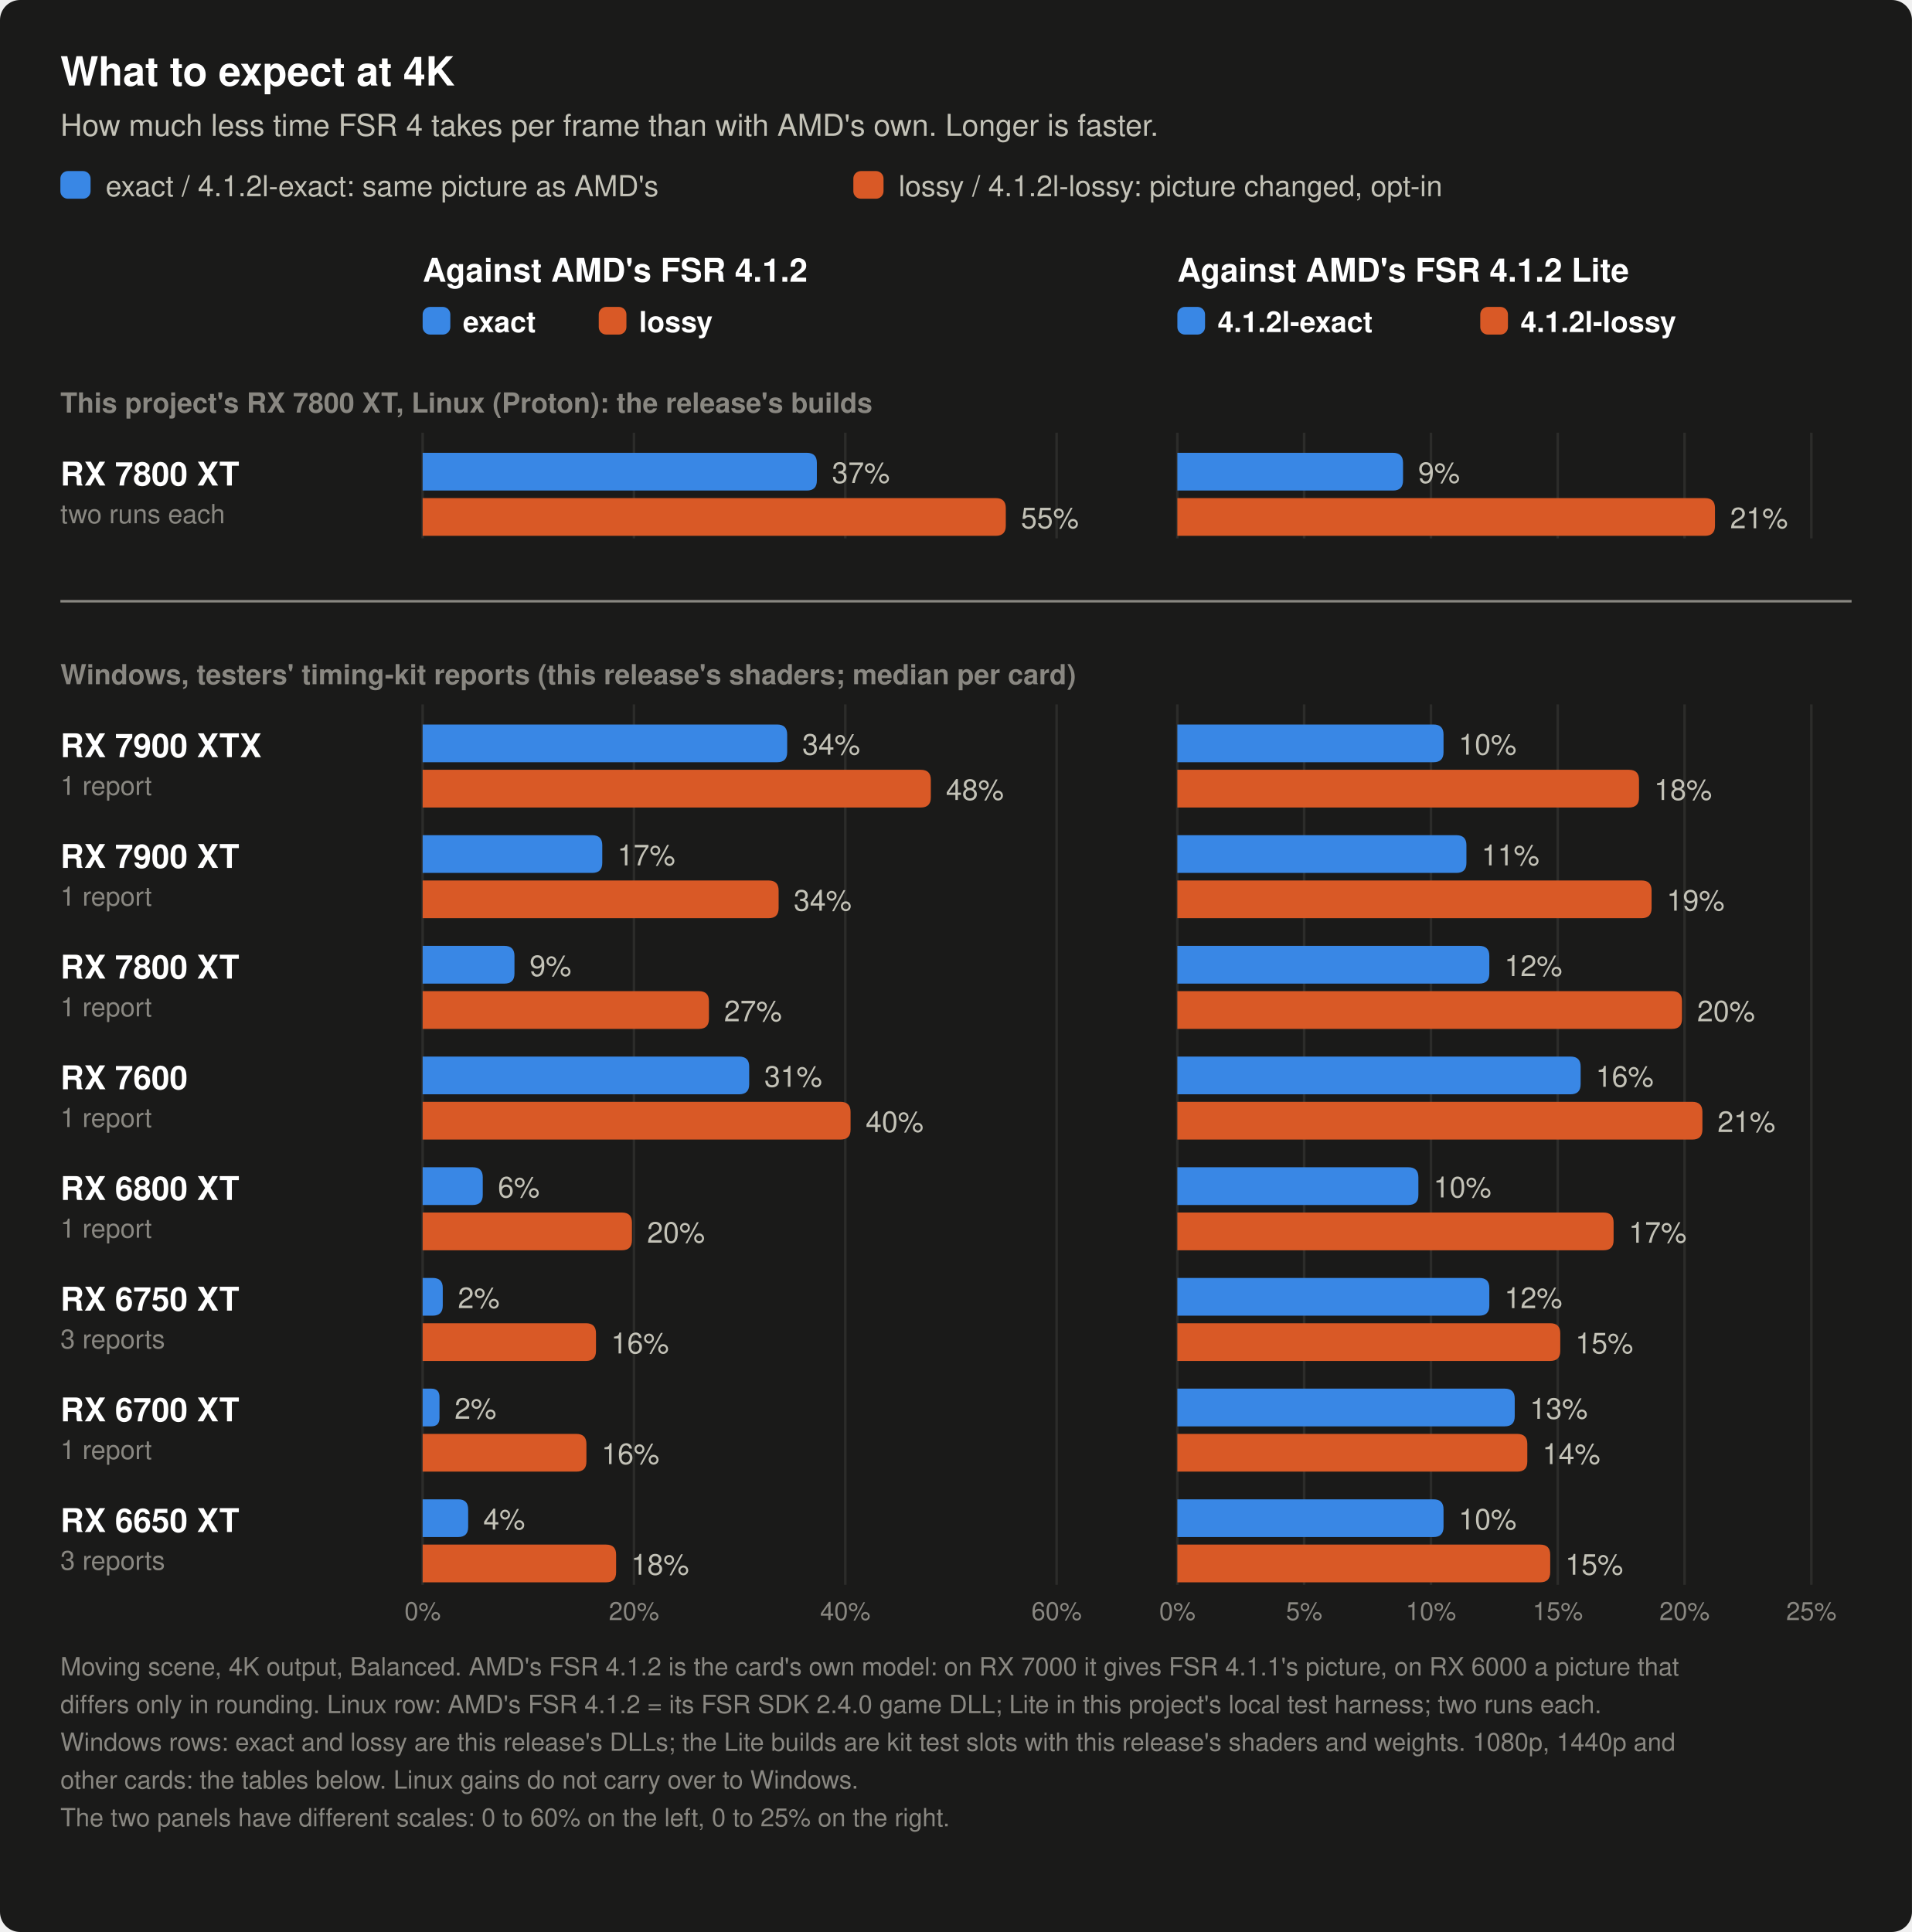
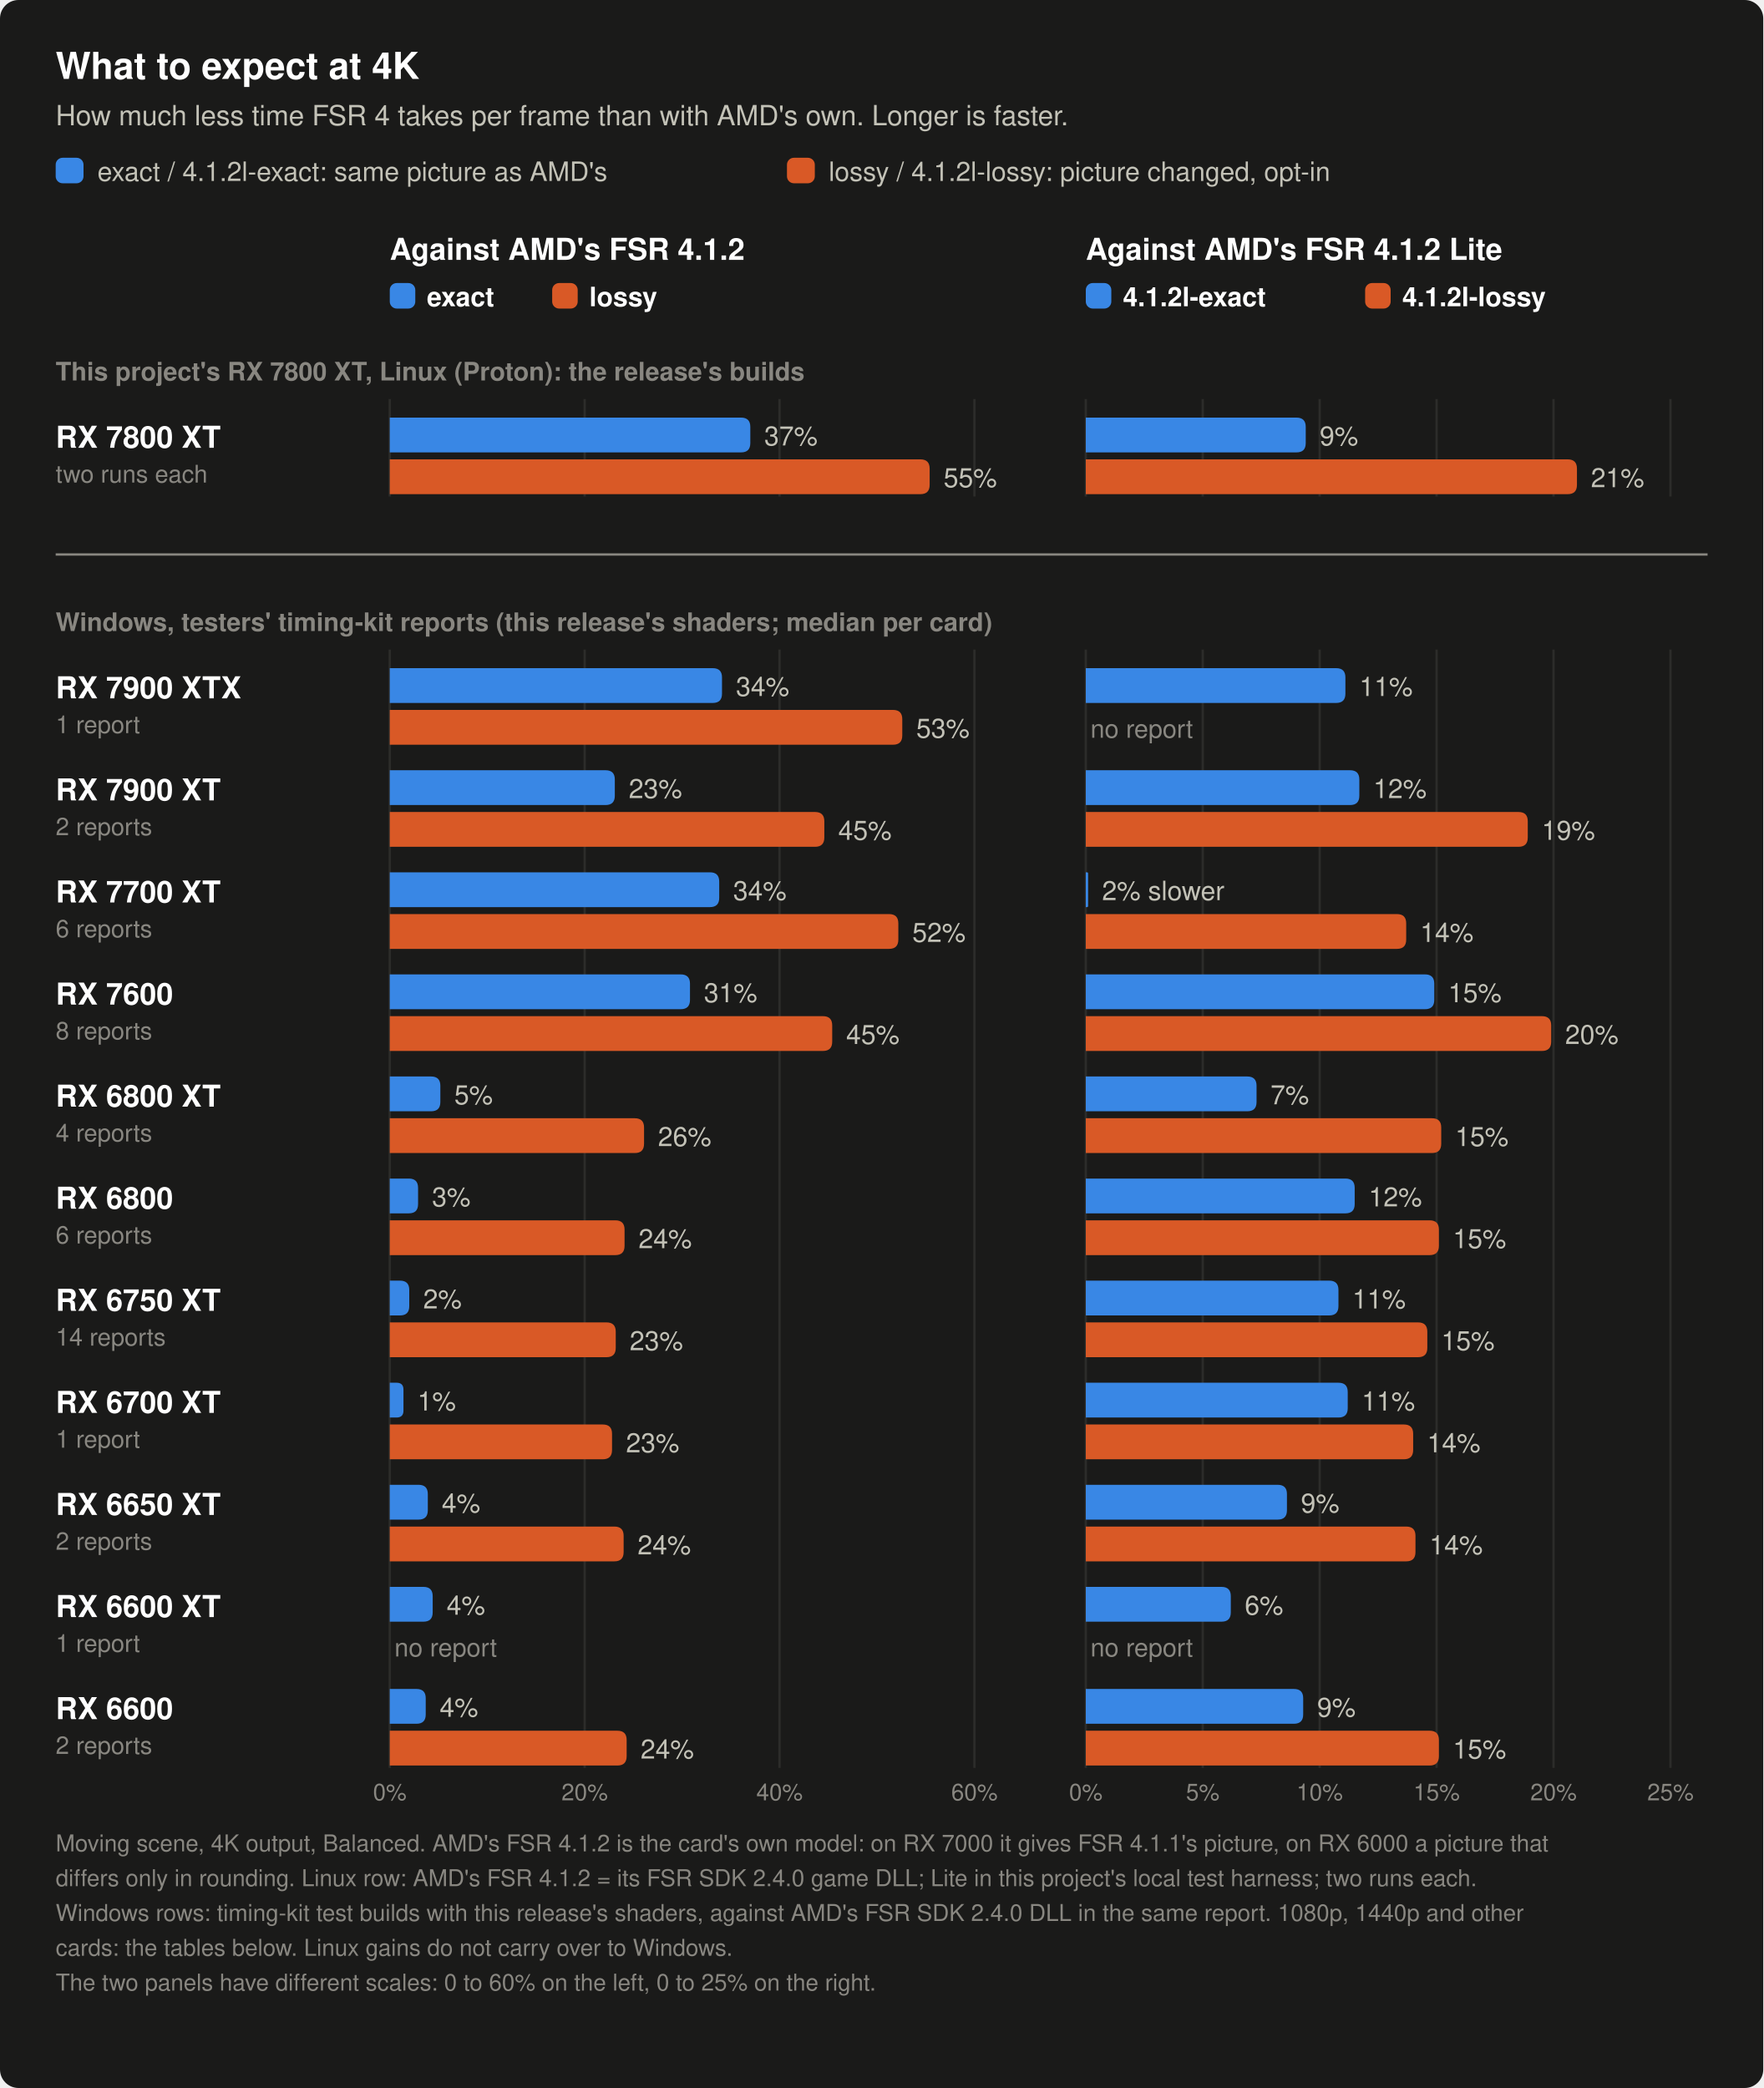
- <svg xmlns="http://www.w3.org/2000/svg" width="760" height="768" viewBox="0 0 760 768" role="img" aria-label="What to expect at 4K: how much less time FSR 4 takes per frame with this project's builds than with AMD's own, card by card, moving scene, Balanced. RX 7800 XT, Linux (this project): exact 37%, lossy 55% less time than AMD's FSR 4.1.2; 4.1.2l-exact 9%, 4.1.2l-lossy 21% less than AMD's Lite. RX 7900 XTX, Windows (1 report): exact 34%, lossy 48% less time than AMD's FSR 4.1.2; 4.1.2l-exact 10%, 4.1.2l-lossy 18% less than AMD's Lite. RX 7900 XT, Windows (1 report): exact 17%, lossy 34% less time than AMD's FSR 4.1.2; 4.1.2l-exact 11%, 4.1.2l-lossy 19% less than AMD's Lite. RX 7800 XT, Windows (1 report): exact 9%, lossy 27% less time than AMD's FSR 4.1.2; 4.1.2l-exact 12%, 4.1.2l-lossy 20% less than AMD's Lite. RX 7600, Windows (1 report): exact 31%, lossy 40% less time than AMD's FSR 4.1.2; 4.1.2l-exact 16%, 4.1.2l-lossy 21% less than AMD's Lite. RX 6800 XT, Windows (1 report): exact 6%, lossy 20% less time than AMD's FSR 4.1.2; 4.1.2l-exact 10%, 4.1.2l-lossy 17% less than AMD's Lite. RX 6750 XT, Windows (3 reports): exact 2%, lossy 16% less time than AMD's FSR 4.1.2; 4.1.2l-exact 12%, 4.1.2l-lossy 15% less than AMD's Lite. RX 6700 XT, Windows (1 report): exact 2%, lossy 16% less time than AMD's FSR 4.1.2; 4.1.2l-exact 13%, 4.1.2l-lossy 14% less than AMD's Lite. RX 6650 XT, Windows (3 reports): exact 4%, lossy 18% less time than AMD's FSR 4.1.2; 4.1.2l-exact 10%, 4.1.2l-lossy 15% less than AMD's Lite. The Windows rows come from testers' timing-kit reports with this release's shaders. Other resolutions give other numbers.">
-   <rect width="760" height="768" rx="8" fill="#1a1a19" />
+ <svg xmlns="http://www.w3.org/2000/svg" width="760" height="900" viewBox="0 0 760 900" role="img" aria-label="What to expect at 4K: how much less time FSR 4 takes per frame with this project's builds than with AMD's own, card by card, moving scene, Balanced. RX 7800 XT, Linux (this project): exact 37%, lossy 55% less time than AMD's FSR 4.1.2; 4.1.2l-exact 9%, 4.1.2l-lossy 21% less than AMD's Lite. RX 7900 XTX, Windows (1 report): exact 34%, lossy 53% less time than AMD's FSR 4.1.2; 4.1.2l-exact 11%, 4.1.2l-lossy no report less than AMD's Lite. RX 7900 XT, Windows (2 reports): exact 23%, lossy 45% less time than AMD's FSR 4.1.2; 4.1.2l-exact 12%, 4.1.2l-lossy 19% less than AMD's Lite. RX 7700 XT, Windows (6 reports): exact 34%, lossy 52% less time than AMD's FSR 4.1.2; 4.1.2l-exact 2% more, 4.1.2l-lossy 14% less than AMD's Lite. RX 7600, Windows (8 reports): exact 31%, lossy 45% less time than AMD's FSR 4.1.2; 4.1.2l-exact 15%, 4.1.2l-lossy 20% less than AMD's Lite. RX 6800 XT, Windows (4 reports): exact 5%, lossy 26% less time than AMD's FSR 4.1.2; 4.1.2l-exact 7%, 4.1.2l-lossy 15% less than AMD's Lite. RX 6800, Windows (6 reports): exact 3%, lossy 24% less time than AMD's FSR 4.1.2; 4.1.2l-exact 12%, 4.1.2l-lossy 15% less than AMD's Lite. RX 6750 XT, Windows (14 reports): exact 2%, lossy 23% less time than AMD's FSR 4.1.2; 4.1.2l-exact 11%, 4.1.2l-lossy 15% less than AMD's Lite. RX 6700 XT, Windows (1 report): exact 1%, lossy 23% less time than AMD's FSR 4.1.2; 4.1.2l-exact 11%, 4.1.2l-lossy 14% less than AMD's Lite. RX 6650 XT, Windows (2 reports): exact 4%, lossy 24% less time than AMD's FSR 4.1.2; 4.1.2l-exact 9%, 4.1.2l-lossy 14% less than AMD's Lite. RX 6600 XT, Windows (1 report): exact 4%, lossy no report less time than AMD's FSR 4.1.2; 4.1.2l-exact 6%, 4.1.2l-lossy no report less than AMD's Lite. RX 6600, Windows (2 reports): exact 4%, lossy 24% less time than AMD's FSR 4.1.2; 4.1.2l-exact 9%, 4.1.2l-lossy 15% less than AMD's Lite. The Windows rows come from testers' timing-kit reports with this release's shaders. Other resolutions give other numbers.">
+   <rect width="760" height="900" rx="8" fill="#1a1a19" />
  <text x="24.0" y="34.0" font-family="-apple-system, 'Segoe UI', Helvetica, Arial, sans-serif" font-size="16" font-weight="600" text-anchor="start" fill="#ffffff">What to expect at 4K</text>
  <text x="24.0" y="54.0" font-family="-apple-system, 'Segoe UI', Helvetica, Arial, sans-serif" font-size="12" text-anchor="start" fill="#c3c2b7">How much less time FSR 4 takes per frame than with AMD's own. Longer is faster.</text>
  <rect x="24" y="68" width="12" height="11" rx="3" fill="#3987e5" />
  <text x="42.0" y="78.0" font-family="-apple-system, 'Segoe UI', Helvetica, Arial, sans-serif" font-size="11.5" text-anchor="start" fill="#c3c2b7">exact / 4.1.2l-exact: same picture as AMD's</text>
  <rect x="339.2" y="68" width="12" height="11" rx="3" fill="#d95926" />
  <text x="357.2" y="78.0" font-family="-apple-system, 'Segoe UI', Helvetica, Arial, sans-serif" font-size="11.5" text-anchor="start" fill="#c3c2b7">lossy / 4.1.2l-lossy: picture changed, opt-in</text>
  <text x="168.0" y="112.0" font-family="-apple-system, 'Segoe UI', Helvetica, Arial, sans-serif" font-size="13" font-weight="600" text-anchor="start" fill="#ffffff">Against AMD's FSR 4.1.2</text>
  <rect x="168" y="122" width="11" height="11" rx="3" fill="#3987e5" />
  <text x="184.0" y="132.0" font-family="-apple-system, 'Segoe UI', Helvetica, Arial, sans-serif" font-size="11.5" font-weight="600" text-anchor="start" fill="#ffffff">exact</text>
  <rect x="238.0" y="122" width="11" height="11" rx="3" fill="#d95926" />
  <text x="254.0" y="132.0" font-family="-apple-system, 'Segoe UI', Helvetica, Arial, sans-serif" font-size="11.5" font-weight="600" text-anchor="start" fill="#ffffff">lossy</text>
  <text x="468.0" y="112.0" font-family="-apple-system, 'Segoe UI', Helvetica, Arial, sans-serif" font-size="13" font-weight="600" text-anchor="start" fill="#ffffff">Against AMD's FSR 4.1.2 Lite</text>
  <rect x="468" y="122" width="11" height="11" rx="3" fill="#3987e5" />
  <text x="484.0" y="132.0" font-family="-apple-system, 'Segoe UI', Helvetica, Arial, sans-serif" font-size="11.5" font-weight="600" text-anchor="start" fill="#ffffff">4.1.2l-exact</text>
  <rect x="588.4" y="122" width="11" height="11" rx="3" fill="#d95926" />
  <text x="604.4" y="132.0" font-family="-apple-system, 'Segoe UI', Helvetica, Arial, sans-serif" font-size="11.5" font-weight="600" text-anchor="start" fill="#ffffff">4.1.2l-lossy</text>
  <text x="24.0" y="164.0" font-family="-apple-system, 'Segoe UI', Helvetica, Arial, sans-serif" font-size="11" font-weight="600" text-anchor="start" fill="#898781">This project's RX 7800 XT, Linux (Proton): the release's builds</text>
  <line x1="168.0" y1="172" x2="168.0" y2="214" stroke="#2c2c2a" stroke-width="1" />
-   <line x1="168.0" y1="280" x2="168.0" y2="630" stroke="#2c2c2a" stroke-width="1" />
-   <text x="168.0" y="644.0" font-family="-apple-system, 'Segoe UI', Helvetica, Arial, sans-serif" font-size="10" text-anchor="middle" fill="#898781">0%</text>
+   <line x1="168.0" y1="280" x2="168.0" y2="762" stroke="#2c2c2a" stroke-width="1" />
+   <text x="168.0" y="776.0" font-family="-apple-system, 'Segoe UI', Helvetica, Arial, sans-serif" font-size="10" text-anchor="middle" fill="#898781">0%</text>
  <line x1="252.0" y1="172" x2="252.0" y2="214" stroke="#2c2c2a" stroke-width="1" />
-   <line x1="252.0" y1="280" x2="252.0" y2="630" stroke="#2c2c2a" stroke-width="1" />
-   <text x="252.0" y="644.0" font-family="-apple-system, 'Segoe UI', Helvetica, Arial, sans-serif" font-size="10" text-anchor="middle" fill="#898781">20%</text>
+   <line x1="252.0" y1="280" x2="252.0" y2="762" stroke="#2c2c2a" stroke-width="1" />
+   <text x="252.0" y="776.0" font-family="-apple-system, 'Segoe UI', Helvetica, Arial, sans-serif" font-size="10" text-anchor="middle" fill="#898781">20%</text>
  <line x1="336.0" y1="172" x2="336.0" y2="214" stroke="#2c2c2a" stroke-width="1" />
-   <line x1="336.0" y1="280" x2="336.0" y2="630" stroke="#2c2c2a" stroke-width="1" />
-   <text x="336.0" y="644.0" font-family="-apple-system, 'Segoe UI', Helvetica, Arial, sans-serif" font-size="10" text-anchor="middle" fill="#898781">40%</text>
+   <line x1="336.0" y1="280" x2="336.0" y2="762" stroke="#2c2c2a" stroke-width="1" />
+   <text x="336.0" y="776.0" font-family="-apple-system, 'Segoe UI', Helvetica, Arial, sans-serif" font-size="10" text-anchor="middle" fill="#898781">40%</text>
  <line x1="420.0" y1="172" x2="420.0" y2="214" stroke="#2c2c2a" stroke-width="1" />
-   <line x1="420.0" y1="280" x2="420.0" y2="630" stroke="#2c2c2a" stroke-width="1" />
-   <text x="420.0" y="644.0" font-family="-apple-system, 'Segoe UI', Helvetica, Arial, sans-serif" font-size="10" text-anchor="middle" fill="#898781">60%</text>
+   <line x1="420.0" y1="280" x2="420.0" y2="762" stroke="#2c2c2a" stroke-width="1" />
+   <text x="420.0" y="776.0" font-family="-apple-system, 'Segoe UI', Helvetica, Arial, sans-serif" font-size="10" text-anchor="middle" fill="#898781">60%</text>
  <line x1="468.0" y1="172" x2="468.0" y2="214" stroke="#2c2c2a" stroke-width="1" />
-   <line x1="468.0" y1="280" x2="468.0" y2="630" stroke="#2c2c2a" stroke-width="1" />
-   <text x="468.0" y="644.0" font-family="-apple-system, 'Segoe UI', Helvetica, Arial, sans-serif" font-size="10" text-anchor="middle" fill="#898781">0%</text>
+   <line x1="468.0" y1="280" x2="468.0" y2="762" stroke="#2c2c2a" stroke-width="1" />
+   <text x="468.0" y="776.0" font-family="-apple-system, 'Segoe UI', Helvetica, Arial, sans-serif" font-size="10" text-anchor="middle" fill="#898781">0%</text>
  <line x1="518.4" y1="172" x2="518.4" y2="214" stroke="#2c2c2a" stroke-width="1" />
-   <line x1="518.4" y1="280" x2="518.4" y2="630" stroke="#2c2c2a" stroke-width="1" />
-   <text x="518.4" y="644.0" font-family="-apple-system, 'Segoe UI', Helvetica, Arial, sans-serif" font-size="10" text-anchor="middle" fill="#898781">5%</text>
+   <line x1="518.4" y1="280" x2="518.4" y2="762" stroke="#2c2c2a" stroke-width="1" />
+   <text x="518.4" y="776.0" font-family="-apple-system, 'Segoe UI', Helvetica, Arial, sans-serif" font-size="10" text-anchor="middle" fill="#898781">5%</text>
  <line x1="568.8" y1="172" x2="568.8" y2="214" stroke="#2c2c2a" stroke-width="1" />
-   <line x1="568.8" y1="280" x2="568.8" y2="630" stroke="#2c2c2a" stroke-width="1" />
-   <text x="568.8" y="644.0" font-family="-apple-system, 'Segoe UI', Helvetica, Arial, sans-serif" font-size="10" text-anchor="middle" fill="#898781">10%</text>
+   <line x1="568.8" y1="280" x2="568.8" y2="762" stroke="#2c2c2a" stroke-width="1" />
+   <text x="568.8" y="776.0" font-family="-apple-system, 'Segoe UI', Helvetica, Arial, sans-serif" font-size="10" text-anchor="middle" fill="#898781">10%</text>
  <line x1="619.2" y1="172" x2="619.2" y2="214" stroke="#2c2c2a" stroke-width="1" />
-   <line x1="619.2" y1="280" x2="619.2" y2="630" stroke="#2c2c2a" stroke-width="1" />
-   <text x="619.2" y="644.0" font-family="-apple-system, 'Segoe UI', Helvetica, Arial, sans-serif" font-size="10" text-anchor="middle" fill="#898781">15%</text>
+   <line x1="619.2" y1="280" x2="619.2" y2="762" stroke="#2c2c2a" stroke-width="1" />
+   <text x="619.2" y="776.0" font-family="-apple-system, 'Segoe UI', Helvetica, Arial, sans-serif" font-size="10" text-anchor="middle" fill="#898781">15%</text>
  <line x1="669.6" y1="172" x2="669.6" y2="214" stroke="#2c2c2a" stroke-width="1" />
-   <line x1="669.6" y1="280" x2="669.6" y2="630" stroke="#2c2c2a" stroke-width="1" />
-   <text x="669.6" y="644.0" font-family="-apple-system, 'Segoe UI', Helvetica, Arial, sans-serif" font-size="10" text-anchor="middle" fill="#898781">20%</text>
+   <line x1="669.6" y1="280" x2="669.6" y2="762" stroke="#2c2c2a" stroke-width="1" />
+   <text x="669.6" y="776.0" font-family="-apple-system, 'Segoe UI', Helvetica, Arial, sans-serif" font-size="10" text-anchor="middle" fill="#898781">20%</text>
  <line x1="720.0" y1="172" x2="720.0" y2="214" stroke="#2c2c2a" stroke-width="1" />
-   <line x1="720.0" y1="280" x2="720.0" y2="630" stroke="#2c2c2a" stroke-width="1" />
-   <text x="720.0" y="644.0" font-family="-apple-system, 'Segoe UI', Helvetica, Arial, sans-serif" font-size="10" text-anchor="middle" fill="#898781">25%</text>
+   <line x1="720.0" y1="280" x2="720.0" y2="762" stroke="#2c2c2a" stroke-width="1" />
+   <text x="720.0" y="776.0" font-family="-apple-system, 'Segoe UI', Helvetica, Arial, sans-serif" font-size="10" text-anchor="middle" fill="#898781">25%</text>
  <line x1="24" y1="239" x2="736" y2="239" stroke="#898781" stroke-width="1" />
  <text x="24.0" y="272.0" font-family="-apple-system, 'Segoe UI', Helvetica, Arial, sans-serif" font-size="11" font-weight="600" text-anchor="start" fill="#898781">Windows, testers' timing-kit reports (this release's shaders; median per card)</text>
  <text x="24.0" y="193.0" font-family="-apple-system, 'Segoe UI', Helvetica, Arial, sans-serif" font-size="13" font-weight="600" text-anchor="start" fill="#ffffff">RX 7800 XT</text>
  <text x="24.0" y="208.0" font-family="-apple-system, 'Segoe UI', Helvetica, Arial, sans-serif" font-size="10.5" text-anchor="start" fill="#898781">two runs each</text>
-   <path d="M168,180 H320.7 Q324.7,180 324.7,184 V191 Q324.7,195 320.7,195 H168 Z" fill="#3987e5" />
-   <text x="330.7" y="192.0" font-family="-apple-system, 'Segoe UI', Helvetica, Arial, sans-serif" font-size="11.5" text-anchor="start" fill="#c3c2b7">37%</text>
-   <path d="M168,198 H395.8 Q399.8,198 399.8,202 V209 Q399.8,213 395.8,213 H168 Z" fill="#d95926" />
-   <text x="405.8" y="210.0" font-family="-apple-system, 'Segoe UI', Helvetica, Arial, sans-serif" font-size="11.5" text-anchor="start" fill="#c3c2b7">55%</text>
-   <path d="M468,180 H553.7 Q557.7,180 557.7,184 V191 Q557.7,195 553.7,195 H468 Z" fill="#3987e5" />
-   <text x="563.7" y="192.0" font-family="-apple-system, 'Segoe UI', Helvetica, Arial, sans-serif" font-size="11.5" text-anchor="start" fill="#c3c2b7">9%</text>
-   <path d="M468,198 H677.7 Q681.7,198 681.7,202 V209 Q681.7,213 677.7,213 H468 Z" fill="#d95926" />
-   <text x="687.7" y="210.0" font-family="-apple-system, 'Segoe UI', Helvetica, Arial, sans-serif" font-size="11.5" text-anchor="start" fill="#c3c2b7">21%</text>
+   <path d="M168,180 H319.4 Q323.4,180 323.4,184 V191 Q323.4,195 319.4,195 H168 Z" fill="#3987e5" />
+   <text x="329.4" y="192.0" font-family="-apple-system, 'Segoe UI', Helvetica, Arial, sans-serif" font-size="11.5" text-anchor="start" fill="#c3c2b7">37%</text>
+   <path d="M168,198 H396.7 Q400.7,198 400.7,202 V209 Q400.7,213 396.7,213 H168 Z" fill="#d95926" />
+   <text x="406.7" y="210.0" font-family="-apple-system, 'Segoe UI', Helvetica, Arial, sans-serif" font-size="11.5" text-anchor="start" fill="#c3c2b7">55%</text>
+   <path d="M468,180 H558.8 Q562.8,180 562.8,184 V191 Q562.8,195 558.8,195 H468 Z" fill="#3987e5" />
+   <text x="568.8" y="192.0" font-family="-apple-system, 'Segoe UI', Helvetica, Arial, sans-serif" font-size="11.5" text-anchor="start" fill="#c3c2b7">9%</text>
+   <path d="M468,198 H675.7 Q679.7,198 679.7,202 V209 Q679.7,213 675.7,213 H468 Z" fill="#d95926" />
+   <text x="685.7" y="210.0" font-family="-apple-system, 'Segoe UI', Helvetica, Arial, sans-serif" font-size="11.5" text-anchor="start" fill="#c3c2b7">21%</text>
  <text x="24.0" y="301.0" font-family="-apple-system, 'Segoe UI', Helvetica, Arial, sans-serif" font-size="13" font-weight="600" text-anchor="start" fill="#ffffff">RX 7900 XTX</text>
  <text x="24.0" y="316.0" font-family="-apple-system, 'Segoe UI', Helvetica, Arial, sans-serif" font-size="10.5" text-anchor="start" fill="#898781">1 report</text>
-   <path d="M168,288 H308.9 Q312.9,288 312.9,292 V299 Q312.9,303 308.9,303 H168 Z" fill="#3987e5" />
-   <text x="318.9" y="300.0" font-family="-apple-system, 'Segoe UI', Helvetica, Arial, sans-serif" font-size="11.5" text-anchor="start" fill="#c3c2b7">34%</text>
-   <path d="M168,306 H366.0 Q370.0,306 370.0,310 V317 Q370.0,321 366.0,321 H168 Z" fill="#d95926" />
-   <text x="376.0" y="318.0" font-family="-apple-system, 'Segoe UI', Helvetica, Arial, sans-serif" font-size="11.5" text-anchor="start" fill="#c3c2b7">48%</text>
-   <path d="M468,288 H569.8 Q573.8,288 573.8,292 V299 Q573.8,303 569.8,303 H468 Z" fill="#3987e5" />
-   <text x="579.8" y="300.0" font-family="-apple-system, 'Segoe UI', Helvetica, Arial, sans-serif" font-size="11.5" text-anchor="start" fill="#c3c2b7">10%</text>
-   <path d="M468,306 H647.5 Q651.5,306 651.5,310 V317 Q651.5,321 647.5,321 H468 Z" fill="#d95926" />
-   <text x="657.5" y="318.0" font-family="-apple-system, 'Segoe UI', Helvetica, Arial, sans-serif" font-size="11.5" text-anchor="start" fill="#c3c2b7">18%</text>
+   <path d="M168,288 H307.2 Q311.2,288 311.2,292 V299 Q311.2,303 307.2,303 H168 Z" fill="#3987e5" />
+   <text x="317.2" y="300.0" font-family="-apple-system, 'Segoe UI', Helvetica, Arial, sans-serif" font-size="11.5" text-anchor="start" fill="#c3c2b7">34%</text>
+   <path d="M168,306 H384.9 Q388.9,306 388.9,310 V317 Q388.9,321 384.9,321 H168 Z" fill="#d95926" />
+   <text x="394.9" y="318.0" font-family="-apple-system, 'Segoe UI', Helvetica, Arial, sans-serif" font-size="11.5" text-anchor="start" fill="#c3c2b7">53%</text>
+   <path d="M468,288 H575.9 Q579.9,288 579.9,292 V299 Q579.9,303 575.9,303 H468 Z" fill="#3987e5" />
+   <text x="585.9" y="300.0" font-family="-apple-system, 'Segoe UI', Helvetica, Arial, sans-serif" font-size="11.5" text-anchor="start" fill="#c3c2b7">11%</text>
+   <text x="470.0" y="318.0" font-family="-apple-system, 'Segoe UI', Helvetica, Arial, sans-serif" font-size="11" text-anchor="start" fill="#898781">no report</text>
  <text x="24.0" y="345.0" font-family="-apple-system, 'Segoe UI', Helvetica, Arial, sans-serif" font-size="13" font-weight="600" text-anchor="start" fill="#ffffff">RX 7900 XT</text>
-   <text x="24.0" y="360.0" font-family="-apple-system, 'Segoe UI', Helvetica, Arial, sans-serif" font-size="10.5" text-anchor="start" fill="#898781">1 report</text>
-   <path d="M168,332 H235.4 Q239.4,332 239.4,336 V343 Q239.4,347 235.4,347 H168 Z" fill="#3987e5" />
-   <text x="245.4" y="344.0" font-family="-apple-system, 'Segoe UI', Helvetica, Arial, sans-serif" font-size="11.5" text-anchor="start" fill="#c3c2b7">17%</text>
-   <path d="M168,350 H305.5 Q309.5,350 309.5,354 V361 Q309.5,365 305.5,365 H168 Z" fill="#d95926" />
-   <text x="315.5" y="362.0" font-family="-apple-system, 'Segoe UI', Helvetica, Arial, sans-serif" font-size="11.5" text-anchor="start" fill="#c3c2b7">34%</text>
-   <path d="M468,332 H578.9 Q582.9,332 582.9,336 V343 Q582.9,347 578.9,347 H468 Z" fill="#3987e5" />
-   <text x="588.9" y="344.0" font-family="-apple-system, 'Segoe UI', Helvetica, Arial, sans-serif" font-size="11.5" text-anchor="start" fill="#c3c2b7">11%</text>
-   <path d="M468,350 H652.5 Q656.5,350 656.5,354 V361 Q656.5,365 652.5,365 H468 Z" fill="#d95926" />
-   <text x="662.5" y="362.0" font-family="-apple-system, 'Segoe UI', Helvetica, Arial, sans-serif" font-size="11.5" text-anchor="start" fill="#c3c2b7">19%</text>
-   <text x="24.0" y="389.0" font-family="-apple-system, 'Segoe UI', Helvetica, Arial, sans-serif" font-size="13" font-weight="600" text-anchor="start" fill="#ffffff">RX 7800 XT</text>
-   <text x="24.0" y="404.0" font-family="-apple-system, 'Segoe UI', Helvetica, Arial, sans-serif" font-size="10.5" text-anchor="start" fill="#898781">1 report</text>
-   <path d="M168,376 H200.5 Q204.5,376 204.5,380 V387 Q204.5,391 200.5,391 H168 Z" fill="#3987e5" />
-   <text x="210.5" y="388.0" font-family="-apple-system, 'Segoe UI', Helvetica, Arial, sans-serif" font-size="11.5" text-anchor="start" fill="#c3c2b7">9%</text>
-   <path d="M168,394 H277.8 Q281.8,394 281.8,398 V405 Q281.8,409 277.8,409 H168 Z" fill="#d95926" />
-   <text x="287.8" y="406.0" font-family="-apple-system, 'Segoe UI', Helvetica, Arial, sans-serif" font-size="11.5" text-anchor="start" fill="#c3c2b7">27%</text>
-   <path d="M468,376 H588.0 Q592.0,376 592.0,380 V387 Q592.0,391 588.0,391 H468 Z" fill="#3987e5" />
-   <text x="598.0" y="388.0" font-family="-apple-system, 'Segoe UI', Helvetica, Arial, sans-serif" font-size="11.5" text-anchor="start" fill="#c3c2b7">12%</text>
-   <path d="M468,394 H664.6 Q668.6,394 668.6,398 V405 Q668.6,409 664.6,409 H468 Z" fill="#d95926" />
-   <text x="674.6" y="406.0" font-family="-apple-system, 'Segoe UI', Helvetica, Arial, sans-serif" font-size="11.5" text-anchor="start" fill="#c3c2b7">20%</text>
+   <text x="24.0" y="360.0" font-family="-apple-system, 'Segoe UI', Helvetica, Arial, sans-serif" font-size="10.5" text-anchor="start" fill="#898781">2 reports</text>
+   <path d="M168,332 H261.0 Q265.0,332 265.0,336 V343 Q265.0,347 261.0,347 H168 Z" fill="#3987e5" />
+   <text x="271.0" y="344.0" font-family="-apple-system, 'Segoe UI', Helvetica, Arial, sans-serif" font-size="11.5" text-anchor="start" fill="#c3c2b7">23%</text>
+   <path d="M168,350 H351.3 Q355.3,350 355.3,354 V361 Q355.3,365 351.3,365 H168 Z" fill="#d95926" />
+   <text x="361.3" y="362.0" font-family="-apple-system, 'Segoe UI', Helvetica, Arial, sans-serif" font-size="11.5" text-anchor="start" fill="#c3c2b7">45%</text>
+   <path d="M468,332 H581.9 Q585.9,332 585.9,336 V343 Q585.9,347 581.9,347 H468 Z" fill="#3987e5" />
+   <text x="591.9" y="344.0" font-family="-apple-system, 'Segoe UI', Helvetica, Arial, sans-serif" font-size="11.5" text-anchor="start" fill="#c3c2b7">12%</text>
+   <path d="M468,350 H654.5 Q658.5,350 658.5,354 V361 Q658.5,365 654.5,365 H468 Z" fill="#d95926" />
+   <text x="664.5" y="362.0" font-family="-apple-system, 'Segoe UI', Helvetica, Arial, sans-serif" font-size="11.5" text-anchor="start" fill="#c3c2b7">19%</text>
+   <text x="24.0" y="389.0" font-family="-apple-system, 'Segoe UI', Helvetica, Arial, sans-serif" font-size="13" font-weight="600" text-anchor="start" fill="#ffffff">RX 7700 XT</text>
+   <text x="24.0" y="404.0" font-family="-apple-system, 'Segoe UI', Helvetica, Arial, sans-serif" font-size="10.5" text-anchor="start" fill="#898781">6 reports</text>
+   <path d="M168,376 H306.0 Q310.0,376 310.0,380 V387 Q310.0,391 306.0,391 H168 Z" fill="#3987e5" />
+   <text x="316.0" y="388.0" font-family="-apple-system, 'Segoe UI', Helvetica, Arial, sans-serif" font-size="11.5" text-anchor="start" fill="#c3c2b7">34%</text>
+   <path d="M168,394 H383.2 Q387.2,394 387.2,398 V405 Q387.2,409 383.2,409 H168 Z" fill="#d95926" />
+   <text x="393.2" y="406.0" font-family="-apple-system, 'Segoe UI', Helvetica, Arial, sans-serif" font-size="11.5" text-anchor="start" fill="#c3c2b7">52%</text>
+   <path d="M468,376 H468.5 Q469.0,376 469.0,376.5 V390.5 Q469.0,391 468.5,391 H468 Z" fill="#3987e5" />
+   <text x="475.0" y="388.0" font-family="-apple-system, 'Segoe UI', Helvetica, Arial, sans-serif" font-size="11.5" text-anchor="start" fill="#c3c2b7">2% slower</text>
+   <path d="M468,394 H602.1 Q606.1,394 606.1,398 V405 Q606.1,409 602.1,409 H468 Z" fill="#d95926" />
+   <text x="612.1" y="406.0" font-family="-apple-system, 'Segoe UI', Helvetica, Arial, sans-serif" font-size="11.5" text-anchor="start" fill="#c3c2b7">14%</text>
  <text x="24.0" y="433.0" font-family="-apple-system, 'Segoe UI', Helvetica, Arial, sans-serif" font-size="13" font-weight="600" text-anchor="start" fill="#ffffff">RX 7600</text>
-   <text x="24.0" y="448.0" font-family="-apple-system, 'Segoe UI', Helvetica, Arial, sans-serif" font-size="10.5" text-anchor="start" fill="#898781">1 report</text>
-   <path d="M168,420 H293.8 Q297.8,420 297.8,424 V431 Q297.8,435 293.8,435 H168 Z" fill="#3987e5" />
-   <text x="303.8" y="432.0" font-family="-apple-system, 'Segoe UI', Helvetica, Arial, sans-serif" font-size="11.5" text-anchor="start" fill="#c3c2b7">31%</text>
-   <path d="M168,438 H334.1 Q338.1,438 338.1,442 V449 Q338.1,453 334.1,453 H168 Z" fill="#d95926" />
-   <text x="344.1" y="450.0" font-family="-apple-system, 'Segoe UI', Helvetica, Arial, sans-serif" font-size="11.5" text-anchor="start" fill="#c3c2b7">40%</text>
-   <path d="M468,420 H624.3 Q628.3,420 628.3,424 V431 Q628.3,435 624.3,435 H468 Z" fill="#3987e5" />
-   <text x="634.3" y="432.0" font-family="-apple-system, 'Segoe UI', Helvetica, Arial, sans-serif" font-size="11.5" text-anchor="start" fill="#c3c2b7">16%</text>
-   <path d="M468,438 H672.7 Q676.7,438 676.7,442 V449 Q676.7,453 672.7,453 H468 Z" fill="#d95926" />
-   <text x="682.7" y="450.0" font-family="-apple-system, 'Segoe UI', Helvetica, Arial, sans-serif" font-size="11.5" text-anchor="start" fill="#c3c2b7">21%</text>
+   <text x="24.0" y="448.0" font-family="-apple-system, 'Segoe UI', Helvetica, Arial, sans-serif" font-size="10.5" text-anchor="start" fill="#898781">8 reports</text>
+   <path d="M168,420 H293.4 Q297.4,420 297.4,424 V431 Q297.4,435 293.4,435 H168 Z" fill="#3987e5" />
+   <text x="303.4" y="432.0" font-family="-apple-system, 'Segoe UI', Helvetica, Arial, sans-serif" font-size="11.5" text-anchor="start" fill="#c3c2b7">31%</text>
+   <path d="M168,438 H354.7 Q358.7,438 358.7,442 V449 Q358.7,453 354.7,453 H168 Z" fill="#d95926" />
+   <text x="364.7" y="450.0" font-family="-apple-system, 'Segoe UI', Helvetica, Arial, sans-serif" font-size="11.5" text-anchor="start" fill="#c3c2b7">45%</text>
+   <path d="M468,420 H614.2 Q618.2,420 618.2,424 V431 Q618.2,435 614.2,435 H468 Z" fill="#3987e5" />
+   <text x="624.2" y="432.0" font-family="-apple-system, 'Segoe UI', Helvetica, Arial, sans-serif" font-size="11.5" text-anchor="start" fill="#c3c2b7">15%</text>
+   <path d="M468,438 H664.6 Q668.6,438 668.6,442 V449 Q668.6,453 664.6,453 H468 Z" fill="#d95926" />
+   <text x="674.6" y="450.0" font-family="-apple-system, 'Segoe UI', Helvetica, Arial, sans-serif" font-size="11.5" text-anchor="start" fill="#c3c2b7">20%</text>
  <text x="24.0" y="477.0" font-family="-apple-system, 'Segoe UI', Helvetica, Arial, sans-serif" font-size="13" font-weight="600" text-anchor="start" fill="#ffffff">RX 6800 XT</text>
-   <text x="24.0" y="492.0" font-family="-apple-system, 'Segoe UI', Helvetica, Arial, sans-serif" font-size="10.5" text-anchor="start" fill="#898781">1 report</text>
-   <path d="M168,464 H187.9 Q191.9,464 191.9,468 V475 Q191.9,479 187.9,479 H168 Z" fill="#3987e5" />
-   <text x="197.9" y="476.0" font-family="-apple-system, 'Segoe UI', Helvetica, Arial, sans-serif" font-size="11.5" text-anchor="start" fill="#c3c2b7">6%</text>
-   <path d="M168,482 H247.2 Q251.2,482 251.2,486 V493 Q251.2,497 247.2,497 H168 Z" fill="#d95926" />
-   <text x="257.2" y="494.0" font-family="-apple-system, 'Segoe UI', Helvetica, Arial, sans-serif" font-size="11.5" text-anchor="start" fill="#c3c2b7">20%</text>
-   <path d="M468,464 H559.8 Q563.8,464 563.8,468 V475 Q563.8,479 559.8,479 H468 Z" fill="#3987e5" />
-   <text x="569.8" y="476.0" font-family="-apple-system, 'Segoe UI', Helvetica, Arial, sans-serif" font-size="11.5" text-anchor="start" fill="#c3c2b7">10%</text>
-   <path d="M468,482 H637.4 Q641.4,482 641.4,486 V493 Q641.4,497 637.4,497 H468 Z" fill="#d95926" />
-   <text x="647.4" y="494.0" font-family="-apple-system, 'Segoe UI', Helvetica, Arial, sans-serif" font-size="11.5" text-anchor="start" fill="#c3c2b7">17%</text>
-   <text x="24.0" y="521.0" font-family="-apple-system, 'Segoe UI', Helvetica, Arial, sans-serif" font-size="13" font-weight="600" text-anchor="start" fill="#ffffff">RX 6750 XT</text>
-   <text x="24.0" y="536.0" font-family="-apple-system, 'Segoe UI', Helvetica, Arial, sans-serif" font-size="10.5" text-anchor="start" fill="#898781">3 reports</text>
-   <path d="M168,508 H172.0 Q176.0,508 176.0,511.99 V519.01 Q176.0,523 172.0,523 H168 Z" fill="#3987e5" />
-   <text x="182.0" y="520.0" font-family="-apple-system, 'Segoe UI', Helvetica, Arial, sans-serif" font-size="11.5" text-anchor="start" fill="#c3c2b7">2%</text>
-   <path d="M168,526 H232.9 Q236.9,526 236.9,530 V537 Q236.9,541 232.9,541 H168 Z" fill="#d95926" />
-   <text x="242.9" y="538.0" font-family="-apple-system, 'Segoe UI', Helvetica, Arial, sans-serif" font-size="11.5" text-anchor="start" fill="#c3c2b7">16%</text>
-   <path d="M468,508 H588.0 Q592.0,508 592.0,512 V519 Q592.0,523 588.0,523 H468 Z" fill="#3987e5" />
-   <text x="598.0" y="520.0" font-family="-apple-system, 'Segoe UI', Helvetica, Arial, sans-serif" font-size="11.5" text-anchor="start" fill="#c3c2b7">12%</text>
+   <text x="24.0" y="492.0" font-family="-apple-system, 'Segoe UI', Helvetica, Arial, sans-serif" font-size="10.5" text-anchor="start" fill="#898781">4 reports</text>
+   <path d="M168,464 H185.8 Q189.8,464 189.8,468 V475 Q189.8,479 185.8,479 H168 Z" fill="#3987e5" />
+   <text x="195.8" y="476.0" font-family="-apple-system, 'Segoe UI', Helvetica, Arial, sans-serif" font-size="11.5" text-anchor="start" fill="#c3c2b7">5%</text>
+   <path d="M168,482 H273.6 Q277.6,482 277.6,486 V493 Q277.6,497 273.6,497 H168 Z" fill="#d95926" />
+   <text x="283.6" y="494.0" font-family="-apple-system, 'Segoe UI', Helvetica, Arial, sans-serif" font-size="11.5" text-anchor="start" fill="#c3c2b7">26%</text>
+   <path d="M468,464 H537.6 Q541.6,464 541.6,468 V475 Q541.6,479 537.6,479 H468 Z" fill="#3987e5" />
+   <text x="547.6" y="476.0" font-family="-apple-system, 'Segoe UI', Helvetica, Arial, sans-serif" font-size="11.5" text-anchor="start" fill="#c3c2b7">7%</text>
+   <path d="M468,482 H617.2 Q621.2,482 621.2,486 V493 Q621.2,497 617.2,497 H468 Z" fill="#d95926" />
+   <text x="627.2" y="494.0" font-family="-apple-system, 'Segoe UI', Helvetica, Arial, sans-serif" font-size="11.5" text-anchor="start" fill="#c3c2b7">15%</text>
+   <text x="24.0" y="521.0" font-family="-apple-system, 'Segoe UI', Helvetica, Arial, sans-serif" font-size="13" font-weight="600" text-anchor="start" fill="#ffffff">RX 6800</text>
+   <text x="24.0" y="536.0" font-family="-apple-system, 'Segoe UI', Helvetica, Arial, sans-serif" font-size="10.5" text-anchor="start" fill="#898781">6 reports</text>
+   <path d="M168,508 H176.2 Q180.2,508 180.2,512 V519 Q180.2,523 176.2,523 H168 Z" fill="#3987e5" />
+   <text x="186.2" y="520.0" font-family="-apple-system, 'Segoe UI', Helvetica, Arial, sans-serif" font-size="11.5" text-anchor="start" fill="#c3c2b7">3%</text>
+   <path d="M168,526 H265.2 Q269.2,526 269.2,530 V537 Q269.2,541 265.2,541 H168 Z" fill="#d95926" />
+   <text x="275.2" y="538.0" font-family="-apple-system, 'Segoe UI', Helvetica, Arial, sans-serif" font-size="11.5" text-anchor="start" fill="#c3c2b7">24%</text>
+   <path d="M468,508 H579.9 Q583.9,508 583.9,512 V519 Q583.9,523 579.9,523 H468 Z" fill="#3987e5" />
+   <text x="589.9" y="520.0" font-family="-apple-system, 'Segoe UI', Helvetica, Arial, sans-serif" font-size="11.5" text-anchor="start" fill="#c3c2b7">12%</text>
  <path d="M468,526 H616.2 Q620.2,526 620.2,530 V537 Q620.2,541 616.2,541 H468 Z" fill="#d95926" />
  <text x="626.2" y="538.0" font-family="-apple-system, 'Segoe UI', Helvetica, Arial, sans-serif" font-size="11.5" text-anchor="start" fill="#c3c2b7">15%</text>
-   <text x="24.0" y="565.0" font-family="-apple-system, 'Segoe UI', Helvetica, Arial, sans-serif" font-size="13" font-weight="600" text-anchor="start" fill="#ffffff">RX 6700 XT</text>
-   <text x="24.0" y="580.0" font-family="-apple-system, 'Segoe UI', Helvetica, Arial, sans-serif" font-size="10.5" text-anchor="start" fill="#898781">1 report</text>
-   <path d="M168,552 H171.4 Q174.7,552 174.7,555.36 V563.64 Q174.7,567 171.4,567 H168 Z" fill="#3987e5" />
-   <text x="180.7" y="564.0" font-family="-apple-system, 'Segoe UI', Helvetica, Arial, sans-serif" font-size="11.5" text-anchor="start" fill="#c3c2b7">2%</text>
-   <path d="M168,570 H229.1 Q233.1,570 233.1,574 V581 Q233.1,585 229.1,585 H168 Z" fill="#d95926" />
-   <text x="239.1" y="582.0" font-family="-apple-system, 'Segoe UI', Helvetica, Arial, sans-serif" font-size="11.5" text-anchor="start" fill="#c3c2b7">16%</text>
-   <path d="M468,552 H598.1 Q602.1,552 602.1,556 V563 Q602.1,567 598.1,567 H468 Z" fill="#3987e5" />
-   <text x="608.1" y="564.0" font-family="-apple-system, 'Segoe UI', Helvetica, Arial, sans-serif" font-size="11.5" text-anchor="start" fill="#c3c2b7">13%</text>
-   <path d="M468,570 H603.1 Q607.1,570 607.1,574 V581 Q607.1,585 603.1,585 H468 Z" fill="#d95926" />
-   <text x="613.1" y="582.0" font-family="-apple-system, 'Segoe UI', Helvetica, Arial, sans-serif" font-size="11.5" text-anchor="start" fill="#c3c2b7">14%</text>
-   <text x="24.0" y="609.0" font-family="-apple-system, 'Segoe UI', Helvetica, Arial, sans-serif" font-size="13" font-weight="600" text-anchor="start" fill="#ffffff">RX 6650 XT</text>
-   <text x="24.0" y="624.0" font-family="-apple-system, 'Segoe UI', Helvetica, Arial, sans-serif" font-size="10.5" text-anchor="start" fill="#898781">3 reports</text>
-   <path d="M168,596 H182.1 Q186.1,596 186.1,600 V607 Q186.1,611 182.1,611 H168 Z" fill="#3987e5" />
-   <text x="192.1" y="608.0" font-family="-apple-system, 'Segoe UI', Helvetica, Arial, sans-serif" font-size="11.5" text-anchor="start" fill="#c3c2b7">4%</text>
-   <path d="M168,614 H240.9 Q244.9,614 244.9,618 V625 Q244.9,629 240.9,629 H168 Z" fill="#d95926" />
-   <text x="250.9" y="626.0" font-family="-apple-system, 'Segoe UI', Helvetica, Arial, sans-serif" font-size="11.5" text-anchor="start" fill="#c3c2b7">18%</text>
-   <path d="M468,596 H569.8 Q573.8,596 573.8,600 V607 Q573.8,611 569.8,611 H468 Z" fill="#3987e5" />
-   <text x="579.8" y="608.0" font-family="-apple-system, 'Segoe UI', Helvetica, Arial, sans-serif" font-size="11.5" text-anchor="start" fill="#c3c2b7">10%</text>
-   <path d="M468,614 H612.2 Q616.2,614 616.2,618 V625 Q616.2,629 612.2,629 H468 Z" fill="#d95926" />
-   <text x="622.2" y="626.0" font-family="-apple-system, 'Segoe UI', Helvetica, Arial, sans-serif" font-size="11.5" text-anchor="start" fill="#c3c2b7">15%</text>
-   <text x="24.0" y="666.0" font-family="-apple-system, 'Segoe UI', Helvetica, Arial, sans-serif" font-size="10" text-anchor="start" fill="#898781">Moving scene, 4K output, Balanced. AMD's FSR 4.1.2 is the card's own model: on RX 7000 it gives FSR 4.1.1's picture, on RX 6000 a picture that</text>
-   <text x="24.0" y="681.0" font-family="-apple-system, 'Segoe UI', Helvetica, Arial, sans-serif" font-size="10" text-anchor="start" fill="#898781">differs only in rounding. Linux row: AMD's FSR 4.1.2 = its FSR SDK 2.4.0 game DLL; Lite in this project's local test harness; two runs each.</text>
-   <text x="24.0" y="696.0" font-family="-apple-system, 'Segoe UI', Helvetica, Arial, sans-serif" font-size="10" text-anchor="start" fill="#898781">Windows rows: exact and lossy are this release's DLLs; the Lite builds are kit test slots with this release's shaders and weights. 1080p, 1440p and</text>
-   <text x="24.0" y="711.0" font-family="-apple-system, 'Segoe UI', Helvetica, Arial, sans-serif" font-size="10" text-anchor="start" fill="#898781">other cards: the tables below. Linux gains do not carry over to Windows.</text>
-   <text x="24.0" y="726.0" font-family="-apple-system, 'Segoe UI', Helvetica, Arial, sans-serif" font-size="10" text-anchor="start" fill="#898781">The two panels have different scales: 0 to 60% on the left, 0 to 25% on the right.</text>
+   <text x="24.0" y="565.0" font-family="-apple-system, 'Segoe UI', Helvetica, Arial, sans-serif" font-size="13" font-weight="600" text-anchor="start" fill="#ffffff">RX 6750 XT</text>
+   <text x="24.0" y="580.0" font-family="-apple-system, 'Segoe UI', Helvetica, Arial, sans-serif" font-size="10.5" text-anchor="start" fill="#898781">14 reports</text>
+   <path d="M168,552 H172.4 Q176.4,552 176.4,556 V563 Q176.4,567 172.4,567 H168 Z" fill="#3987e5" />
+   <text x="182.4" y="564.0" font-family="-apple-system, 'Segoe UI', Helvetica, Arial, sans-serif" font-size="11.5" text-anchor="start" fill="#c3c2b7">2%</text>
+   <path d="M168,570 H261.4 Q265.4,570 265.4,574 V581 Q265.4,585 261.4,585 H168 Z" fill="#d95926" />
+   <text x="271.4" y="582.0" font-family="-apple-system, 'Segoe UI', Helvetica, Arial, sans-serif" font-size="11.5" text-anchor="start" fill="#c3c2b7">23%</text>
+   <path d="M468,552 H572.9 Q576.9,552 576.9,556 V563 Q576.9,567 572.9,567 H468 Z" fill="#3987e5" />
+   <text x="582.9" y="564.0" font-family="-apple-system, 'Segoe UI', Helvetica, Arial, sans-serif" font-size="11.5" text-anchor="start" fill="#c3c2b7">11%</text>
+   <path d="M468,570 H611.2 Q615.2,570 615.2,574 V581 Q615.2,585 611.2,585 H468 Z" fill="#d95926" />
+   <text x="621.2" y="582.0" font-family="-apple-system, 'Segoe UI', Helvetica, Arial, sans-serif" font-size="11.5" text-anchor="start" fill="#c3c2b7">15%</text>
+   <text x="24.0" y="609.0" font-family="-apple-system, 'Segoe UI', Helvetica, Arial, sans-serif" font-size="13" font-weight="600" text-anchor="start" fill="#ffffff">RX 6700 XT</text>
+   <text x="24.0" y="624.0" font-family="-apple-system, 'Segoe UI', Helvetica, Arial, sans-serif" font-size="10.5" text-anchor="start" fill="#898781">1 report</text>
+   <path d="M168,596 H170.9 Q173.9,596 173.9,598.94 V608.06 Q173.9,611 170.9,611 H168 Z" fill="#3987e5" />
+   <text x="179.9" y="608.0" font-family="-apple-system, 'Segoe UI', Helvetica, Arial, sans-serif" font-size="11.5" text-anchor="start" fill="#c3c2b7">1%</text>
+   <path d="M168,614 H259.8 Q263.8,614 263.8,618 V625 Q263.8,629 259.8,629 H168 Z" fill="#d95926" />
+   <text x="269.8" y="626.0" font-family="-apple-system, 'Segoe UI', Helvetica, Arial, sans-serif" font-size="11.5" text-anchor="start" fill="#c3c2b7">23%</text>
+   <path d="M468,596 H576.9 Q580.9,596 580.9,600 V607 Q580.9,611 576.9,611 H468 Z" fill="#3987e5" />
+   <text x="586.9" y="608.0" font-family="-apple-system, 'Segoe UI', Helvetica, Arial, sans-serif" font-size="11.5" text-anchor="start" fill="#c3c2b7">11%</text>
+   <path d="M468,614 H605.1 Q609.1,614 609.1,618 V625 Q609.1,629 605.1,629 H468 Z" fill="#d95926" />
+   <text x="615.1" y="626.0" font-family="-apple-system, 'Segoe UI', Helvetica, Arial, sans-serif" font-size="11.5" text-anchor="start" fill="#c3c2b7">14%</text>
+   <text x="24.0" y="653.0" font-family="-apple-system, 'Segoe UI', Helvetica, Arial, sans-serif" font-size="13" font-weight="600" text-anchor="start" fill="#ffffff">RX 6650 XT</text>
+   <text x="24.0" y="668.0" font-family="-apple-system, 'Segoe UI', Helvetica, Arial, sans-serif" font-size="10.5" text-anchor="start" fill="#898781">2 reports</text>
+   <path d="M168,640 H180.4 Q184.4,640 184.4,644 V651 Q184.4,655 180.4,655 H168 Z" fill="#3987e5" />
+   <text x="190.4" y="652.0" font-family="-apple-system, 'Segoe UI', Helvetica, Arial, sans-serif" font-size="11.5" text-anchor="start" fill="#c3c2b7">4%</text>
+   <path d="M168,658 H264.8 Q268.8,658 268.8,662 V669 Q268.8,673 264.8,673 H168 Z" fill="#d95926" />
+   <text x="274.8" y="670.0" font-family="-apple-system, 'Segoe UI', Helvetica, Arial, sans-serif" font-size="11.5" text-anchor="start" fill="#c3c2b7">24%</text>
+   <path d="M468,640 H550.7 Q554.7,640 554.7,644 V651 Q554.7,655 550.7,655 H468 Z" fill="#3987e5" />
+   <text x="560.7" y="652.0" font-family="-apple-system, 'Segoe UI', Helvetica, Arial, sans-serif" font-size="11.5" text-anchor="start" fill="#c3c2b7">9%</text>
+   <path d="M468,658 H606.1 Q610.1,658 610.1,662 V669 Q610.1,673 606.1,673 H468 Z" fill="#d95926" />
+   <text x="616.1" y="670.0" font-family="-apple-system, 'Segoe UI', Helvetica, Arial, sans-serif" font-size="11.5" text-anchor="start" fill="#c3c2b7">14%</text>
+   <text x="24.0" y="697.0" font-family="-apple-system, 'Segoe UI', Helvetica, Arial, sans-serif" font-size="13" font-weight="600" text-anchor="start" fill="#ffffff">RX 6600 XT</text>
+   <text x="24.0" y="712.0" font-family="-apple-system, 'Segoe UI', Helvetica, Arial, sans-serif" font-size="10.5" text-anchor="start" fill="#898781">1 report</text>
+   <path d="M168,684 H182.5 Q186.5,684 186.5,688 V695 Q186.5,699 182.5,699 H168 Z" fill="#3987e5" />
+   <text x="192.5" y="696.0" font-family="-apple-system, 'Segoe UI', Helvetica, Arial, sans-serif" font-size="11.5" text-anchor="start" fill="#c3c2b7">4%</text>
+   <text x="170.0" y="714.0" font-family="-apple-system, 'Segoe UI', Helvetica, Arial, sans-serif" font-size="11" text-anchor="start" fill="#898781">no report</text>
+   <path d="M468,684 H526.5 Q530.5,684 530.5,688 V695 Q530.5,699 526.5,699 H468 Z" fill="#3987e5" />
+   <text x="536.5" y="696.0" font-family="-apple-system, 'Segoe UI', Helvetica, Arial, sans-serif" font-size="11.5" text-anchor="start" fill="#c3c2b7">6%</text>
+   <text x="470.0" y="714.0" font-family="-apple-system, 'Segoe UI', Helvetica, Arial, sans-serif" font-size="11" text-anchor="start" fill="#898781">no report</text>
+   <text x="24.0" y="741.0" font-family="-apple-system, 'Segoe UI', Helvetica, Arial, sans-serif" font-size="13" font-weight="600" text-anchor="start" fill="#ffffff">RX 6600</text>
+   <text x="24.0" y="756.0" font-family="-apple-system, 'Segoe UI', Helvetica, Arial, sans-serif" font-size="10.5" text-anchor="start" fill="#898781">2 reports</text>
+   <path d="M168,728 H179.5 Q183.5,728 183.5,732 V739 Q183.5,743 179.5,743 H168 Z" fill="#3987e5" />
+   <text x="189.5" y="740.0" font-family="-apple-system, 'Segoe UI', Helvetica, Arial, sans-serif" font-size="11.5" text-anchor="start" fill="#c3c2b7">4%</text>
+   <path d="M168,746 H266.1 Q270.1,746 270.1,750 V757 Q270.1,761 266.1,761 H168 Z" fill="#d95926" />
+   <text x="276.1" y="758.0" font-family="-apple-system, 'Segoe UI', Helvetica, Arial, sans-serif" font-size="11.5" text-anchor="start" fill="#c3c2b7">24%</text>
+   <path d="M468,728 H557.7 Q561.7,728 561.7,732 V739 Q561.7,743 557.7,743 H468 Z" fill="#3987e5" />
+   <text x="567.7" y="740.0" font-family="-apple-system, 'Segoe UI', Helvetica, Arial, sans-serif" font-size="11.5" text-anchor="start" fill="#c3c2b7">9%</text>
+   <path d="M468,746 H616.2 Q620.2,746 620.2,750 V757 Q620.2,761 616.2,761 H468 Z" fill="#d95926" />
+   <text x="626.2" y="758.0" font-family="-apple-system, 'Segoe UI', Helvetica, Arial, sans-serif" font-size="11.5" text-anchor="start" fill="#c3c2b7">15%</text>
+   <text x="24.0" y="798.0" font-family="-apple-system, 'Segoe UI', Helvetica, Arial, sans-serif" font-size="10" text-anchor="start" fill="#898781">Moving scene, 4K output, Balanced. AMD's FSR 4.1.2 is the card's own model: on RX 7000 it gives FSR 4.1.1's picture, on RX 6000 a picture that</text>
+   <text x="24.0" y="813.0" font-family="-apple-system, 'Segoe UI', Helvetica, Arial, sans-serif" font-size="10" text-anchor="start" fill="#898781">differs only in rounding. Linux row: AMD's FSR 4.1.2 = its FSR SDK 2.4.0 game DLL; Lite in this project's local test harness; two runs each.</text>
+   <text x="24.0" y="828.0" font-family="-apple-system, 'Segoe UI', Helvetica, Arial, sans-serif" font-size="10" text-anchor="start" fill="#898781">Windows rows: timing-kit test builds with this release's shaders, against AMD's FSR SDK 2.4.0 DLL in the same report. 1080p, 1440p and other</text>
+   <text x="24.0" y="843.0" font-family="-apple-system, 'Segoe UI', Helvetica, Arial, sans-serif" font-size="10" text-anchor="start" fill="#898781">cards: the tables below. Linux gains do not carry over to Windows.</text>
+   <text x="24.0" y="858.0" font-family="-apple-system, 'Segoe UI', Helvetica, Arial, sans-serif" font-size="10" text-anchor="start" fill="#898781">The two panels have different scales: 0 to 60% on the left, 0 to 25% on the right.</text>
</svg>
